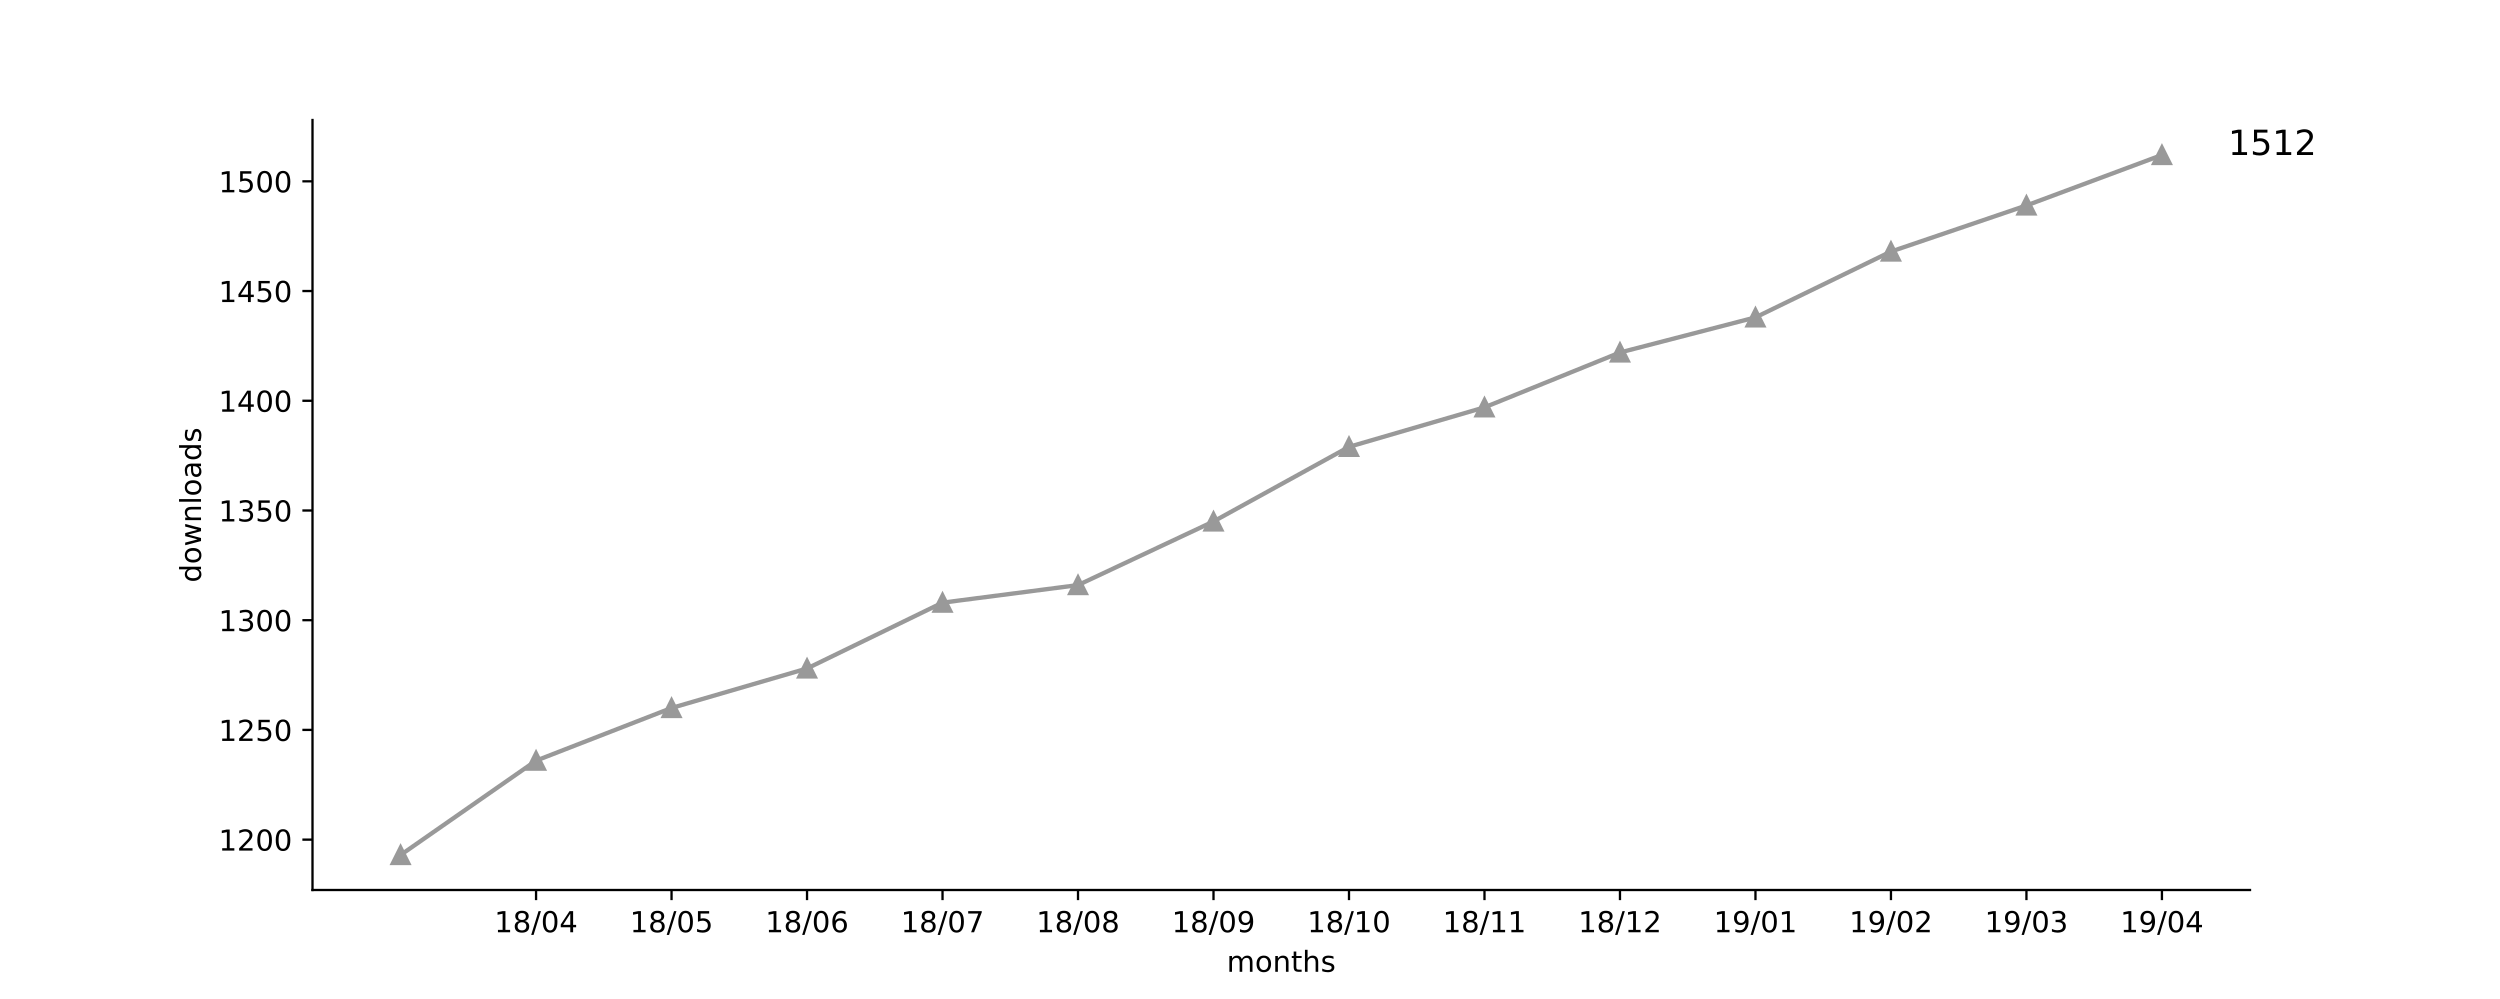
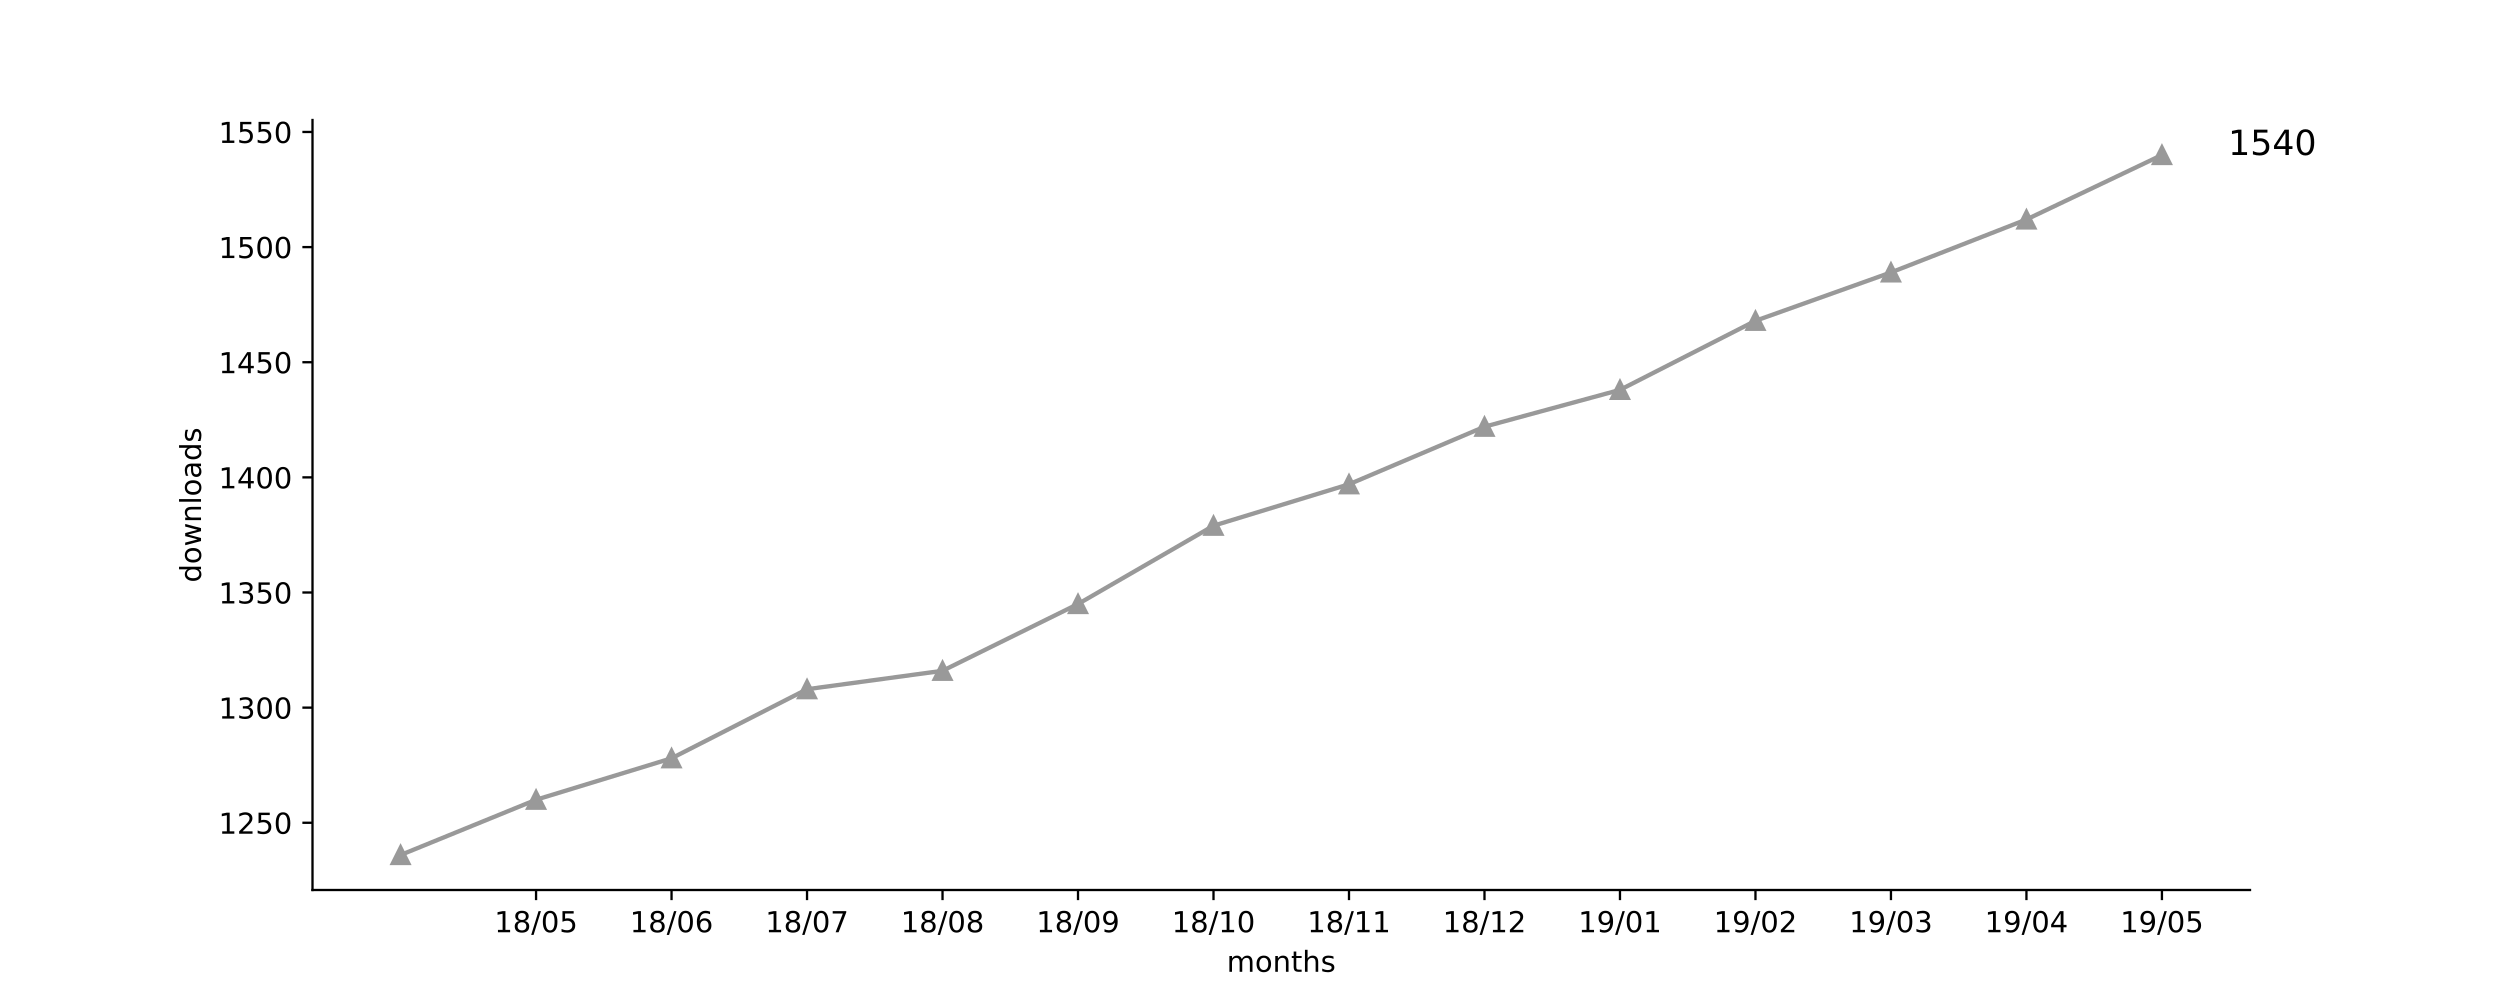
<svg xmlns="http://www.w3.org/2000/svg" xmlns:xlink="http://www.w3.org/1999/xlink" height="345pt" version="1.1" viewBox="0 0 864 345" width="864pt">
  <defs>
    <style type="text/css">
*{stroke-linecap:butt;stroke-linejoin:round;}
  </style>
  </defs>
  <g id="figure_1">
    <g id="patch_1">
      <path d="M 0 345.6  L 864 345.6  L 864 0  L 0 0  z " style="fill:#ffffff;" />
    </g>
    <g id="axes_1">
      <g id="patch_2">
        <path d="M 108 307.584  L 777.6 307.584  L 777.6 41.472  L 108 41.472  z " style="fill:#ffffff;" />
      </g>
      <g id="matplotlib.axis_1">
        <g id="xtick_1">
          <g id="line2d_1">
            <defs>
-               <path d="M 0 0  L 0 3.5  " id="m6048bf292e" style="stroke:#000000;stroke-width:0.8;" />
-             </defs>
-             <g>
-               <use style="stroke:#000000;stroke-width:0.8;" x="185.262" xlink:href="#m6048bf292e" y="307.584" />
+               <path d="M 0 0  L 0 3.5  " id="m3b7e6f1f62" style="stroke:#000000;stroke-width:0.8;" />
+             </defs>
+             <g>
+               <use style="stroke:#000000;stroke-width:0.8;" x="185.262" xlink:href="#m3b7e6f1f62" y="307.584" />
            </g>
          </g>
          <g id="text_1">
            <defs>
              <path d="M 12.406 8.297  L 28.516 8.297  L 28.516 63.922  L 10.984 60.406  L 10.984 69.391  L 28.422 72.906  L 38.281 72.906  L 38.281 8.297  L 54.391 8.297  L 54.391 0  L 12.406 0  z " id="DejaVuSans-31" />
              <path d="M 31.781 34.625  Q 24.75 34.625 20.719 30.859  Q 16.703 27.094 16.703 20.516  Q 16.703 13.922 20.719 10.156  Q 24.75 6.391 31.781 6.391  Q 38.812 6.391 42.859 10.172  Q 46.922 13.969 46.922 20.516  Q 46.922 27.094 42.891 30.859  Q 38.875 34.625 31.781 34.625  z M 21.922 38.812  Q 15.578 40.375 12.031 44.719  Q 8.5 49.078 8.5 55.328  Q 8.5 64.062 14.719 69.141  Q 20.953 74.219 31.781 74.219  Q 42.672 74.219 48.875 69.141  Q 55.078 64.062 55.078 55.328  Q 55.078 49.078 51.531 44.719  Q 48 40.375 41.703 38.812  Q 48.828 37.156 52.797 32.312  Q 56.781 27.484 56.781 20.516  Q 56.781 9.906 50.312 4.234  Q 43.844 -1.422 31.781 -1.422  Q 19.734 -1.422 13.25 4.234  Q 6.781 9.906 6.781 20.516  Q 6.781 27.484 10.781 32.312  Q 14.797 37.156 21.922 38.812  z M 18.312 54.391  Q 18.312 48.734 21.844 45.562  Q 25.391 42.391 31.781 42.391  Q 38.141 42.391 41.719 45.562  Q 45.312 48.734 45.312 54.391  Q 45.312 60.062 41.719 63.234  Q 38.141 66.406 31.781 66.406  Q 25.391 66.406 21.844 63.234  Q 18.312 60.062 18.312 54.391  z " id="DejaVuSans-38" />
              <path d="M 25.391 72.906  L 33.688 72.906  L 8.297 -9.281  L 0 -9.281  z " id="DejaVuSans-2f" />
              <path d="M 31.781 66.406  Q 24.172 66.406 20.328 58.906  Q 16.5 51.422 16.5 36.375  Q 16.5 21.391 20.328 13.891  Q 24.172 6.391 31.781 6.391  Q 39.453 6.391 43.281 13.891  Q 47.125 21.391 47.125 36.375  Q 47.125 51.422 43.281 58.906  Q 39.453 66.406 31.781 66.406  z M 31.781 74.219  Q 44.047 74.219 50.516 64.516  Q 56.984 54.828 56.984 36.375  Q 56.984 17.969 50.516 8.266  Q 44.047 -1.422 31.781 -1.422  Q 19.531 -1.422 13.062 8.266  Q 6.594 17.969 6.594 36.375  Q 6.594 54.828 13.062 64.516  Q 19.531 74.219 31.781 74.219  z " id="DejaVuSans-30" />
-               <path d="M 37.797 64.312  L 12.891 25.391  L 37.797 25.391  z M 35.203 72.906  L 47.609 72.906  L 47.609 25.391  L 58.016 25.391  L 58.016 17.188  L 47.609 17.188  L 47.609 0  L 37.797 0  L 37.797 17.188  L 4.891 17.188  L 4.891 26.703  z " id="DejaVuSans-34" />
+               <path d="M 10.797 72.906  L 49.516 72.906  L 49.516 64.594  L 19.828 64.594  L 19.828 46.734  Q 21.969 47.469 24.109 47.828  Q 26.266 48.188 28.422 48.188  Q 40.625 48.188 47.75 41.5  Q 54.891 34.812 54.891 23.391  Q 54.891 11.625 47.562 5.094  Q 40.234 -1.422 26.906 -1.422  Q 22.312 -1.422 17.547 -0.641  Q 12.797 0.141 7.719 1.703  L 7.719 11.625  Q 12.109 9.234 16.797 8.062  Q 21.484 6.891 26.703 6.891  Q 35.156 6.891 40.078 11.328  Q 45.016 15.766 45.016 23.391  Q 45.016 31 40.078 35.438  Q 35.156 39.891 26.703 39.891  Q 22.75 39.891 18.812 39.016  Q 14.891 38.141 10.797 36.281  z " id="DejaVuSans-35" />
            </defs>
            <g transform="translate(170.8522 322.1824)scale(0.1 -0.1)">
              <use xlink:href="#DejaVuSans-31" />
              <use x="63.623" xlink:href="#DejaVuSans-38" />
              <use x="127.246" xlink:href="#DejaVuSans-2f" />
              <use x="160.938" xlink:href="#DejaVuSans-30" />
-               <use x="224.561" xlink:href="#DejaVuSans-34" />
+               <use x="224.561" xlink:href="#DejaVuSans-35" />
            </g>
          </g>
        </g>
        <g id="xtick_2">
          <g id="line2d_2">
            <g>
-               <use style="stroke:#000000;stroke-width:0.8;" x="232.087" xlink:href="#m6048bf292e" y="307.584" />
+               <use style="stroke:#000000;stroke-width:0.8;" x="232.087" xlink:href="#m3b7e6f1f62" y="307.584" />
            </g>
          </g>
          <g id="text_2">
            <defs>
-               <path d="M 10.797 72.906  L 49.516 72.906  L 49.516 64.594  L 19.828 64.594  L 19.828 46.734  Q 21.969 47.469 24.109 47.828  Q 26.266 48.188 28.422 48.188  Q 40.625 48.188 47.75 41.5  Q 54.891 34.812 54.891 23.391  Q 54.891 11.625 47.562 5.094  Q 40.234 -1.422 26.906 -1.422  Q 22.312 -1.422 17.547 -0.641  Q 12.797 0.141 7.719 1.703  L 7.719 11.625  Q 12.109 9.234 16.797 8.062  Q 21.484 6.891 26.703 6.891  Q 35.156 6.891 40.078 11.328  Q 45.016 15.766 45.016 23.391  Q 45.016 31 40.078 35.438  Q 35.156 39.891 26.703 39.891  Q 22.75 39.891 18.812 39.016  Q 14.891 38.141 10.797 36.281  z " id="DejaVuSans-35" />
+               <path d="M 33.016 40.375  Q 26.375 40.375 22.484 35.828  Q 18.609 31.297 18.609 23.391  Q 18.609 15.531 22.484 10.953  Q 26.375 6.391 33.016 6.391  Q 39.656 6.391 43.531 10.953  Q 47.406 15.531 47.406 23.391  Q 47.406 31.297 43.531 35.828  Q 39.656 40.375 33.016 40.375  z M 52.594 71.297  L 52.594 62.312  Q 48.875 64.062 45.094 64.984  Q 41.312 65.922 37.594 65.922  Q 27.828 65.922 22.672 59.328  Q 17.531 52.734 16.797 39.406  Q 19.672 43.656 24.016 45.922  Q 28.375 48.188 33.594 48.188  Q 44.578 48.188 50.953 41.516  Q 57.328 34.859 57.328 23.391  Q 57.328 12.156 50.688 5.359  Q 44.047 -1.422 33.016 -1.422  Q 20.359 -1.422 13.672 8.266  Q 6.984 17.969 6.984 36.375  Q 6.984 53.656 15.188 63.938  Q 23.391 74.219 37.203 74.219  Q 40.922 74.219 44.703 73.484  Q 48.484 72.75 52.594 71.297  z " id="DejaVuSans-36" />
            </defs>
            <g transform="translate(217.6773 322.1824)scale(0.1 -0.1)">
              <use xlink:href="#DejaVuSans-31" />
              <use x="63.623" xlink:href="#DejaVuSans-38" />
              <use x="127.246" xlink:href="#DejaVuSans-2f" />
              <use x="160.938" xlink:href="#DejaVuSans-30" />
-               <use x="224.561" xlink:href="#DejaVuSans-35" />
+               <use x="224.561" xlink:href="#DejaVuSans-36" />
            </g>
          </g>
        </g>
        <g id="xtick_3">
          <g id="line2d_3">
            <g>
-               <use style="stroke:#000000;stroke-width:0.8;" x="278.912" xlink:href="#m6048bf292e" y="307.584" />
+               <use style="stroke:#000000;stroke-width:0.8;" x="278.912" xlink:href="#m3b7e6f1f62" y="307.584" />
            </g>
          </g>
          <g id="text_3">
            <defs>
-               <path d="M 33.016 40.375  Q 26.375 40.375 22.484 35.828  Q 18.609 31.297 18.609 23.391  Q 18.609 15.531 22.484 10.953  Q 26.375 6.391 33.016 6.391  Q 39.656 6.391 43.531 10.953  Q 47.406 15.531 47.406 23.391  Q 47.406 31.297 43.531 35.828  Q 39.656 40.375 33.016 40.375  z M 52.594 71.297  L 52.594 62.312  Q 48.875 64.062 45.094 64.984  Q 41.312 65.922 37.594 65.922  Q 27.828 65.922 22.672 59.328  Q 17.531 52.734 16.797 39.406  Q 19.672 43.656 24.016 45.922  Q 28.375 48.188 33.594 48.188  Q 44.578 48.188 50.953 41.516  Q 57.328 34.859 57.328 23.391  Q 57.328 12.156 50.688 5.359  Q 44.047 -1.422 33.016 -1.422  Q 20.359 -1.422 13.672 8.266  Q 6.984 17.969 6.984 36.375  Q 6.984 53.656 15.188 63.938  Q 23.391 74.219 37.203 74.219  Q 40.922 74.219 44.703 73.484  Q 48.484 72.75 52.594 71.297  z " id="DejaVuSans-36" />
+               <path d="M 8.203 72.906  L 55.078 72.906  L 55.078 68.703  L 28.609 0  L 18.312 0  L 43.219 64.594  L 8.203 64.594  z " id="DejaVuSans-37" />
            </defs>
            <g transform="translate(264.5025 322.1824)scale(0.1 -0.1)">
              <use xlink:href="#DejaVuSans-31" />
              <use x="63.623" xlink:href="#DejaVuSans-38" />
              <use x="127.246" xlink:href="#DejaVuSans-2f" />
              <use x="160.938" xlink:href="#DejaVuSans-30" />
-               <use x="224.561" xlink:href="#DejaVuSans-36" />
+               <use x="224.561" xlink:href="#DejaVuSans-37" />
            </g>
          </g>
        </g>
        <g id="xtick_4">
          <g id="line2d_4">
            <g>
-               <use style="stroke:#000000;stroke-width:0.8;" x="325.737" xlink:href="#m6048bf292e" y="307.584" />
+               <use style="stroke:#000000;stroke-width:0.8;" x="325.737" xlink:href="#m3b7e6f1f62" y="307.584" />
            </g>
          </g>
          <g id="text_4">
-             <defs>
-               <path d="M 8.203 72.906  L 55.078 72.906  L 55.078 68.703  L 28.609 0  L 18.312 0  L 43.219 64.594  L 8.203 64.594  z " id="DejaVuSans-37" />
-             </defs>
            <g transform="translate(311.3277 322.1824)scale(0.1 -0.1)">
              <use xlink:href="#DejaVuSans-31" />
              <use x="63.623" xlink:href="#DejaVuSans-38" />
              <use x="127.246" xlink:href="#DejaVuSans-2f" />
              <use x="160.938" xlink:href="#DejaVuSans-30" />
-               <use x="224.561" xlink:href="#DejaVuSans-37" />
+               <use x="224.561" xlink:href="#DejaVuSans-38" />
            </g>
          </g>
        </g>
        <g id="xtick_5">
          <g id="line2d_5">
            <g>
-               <use style="stroke:#000000;stroke-width:0.8;" x="372.562" xlink:href="#m6048bf292e" y="307.584" />
+               <use style="stroke:#000000;stroke-width:0.8;" x="372.562" xlink:href="#m3b7e6f1f62" y="307.584" />
            </g>
          </g>
          <g id="text_5">
+             <defs>
+               <path d="M 10.984 1.516  L 10.984 10.5  Q 14.703 8.734 18.5 7.812  Q 22.312 6.891 25.984 6.891  Q 35.75 6.891 40.891 13.453  Q 46.047 20.016 46.781 33.406  Q 43.953 29.203 39.594 26.953  Q 35.25 24.703 29.984 24.703  Q 19.047 24.703 12.672 31.312  Q 6.297 37.938 6.297 49.422  Q 6.297 60.641 12.938 67.422  Q 19.578 74.219 30.609 74.219  Q 43.266 74.219 49.922 64.516  Q 56.594 54.828 56.594 36.375  Q 56.594 19.141 48.406 8.859  Q 40.234 -1.422 26.422 -1.422  Q 22.703 -1.422 18.891 -0.688  Q 15.094 0.047 10.984 1.516  z M 30.609 32.422  Q 37.25 32.422 41.125 36.953  Q 45.016 41.5 45.016 49.422  Q 45.016 57.281 41.125 61.844  Q 37.25 66.406 30.609 66.406  Q 23.969 66.406 20.094 61.844  Q 16.219 57.281 16.219 49.422  Q 16.219 41.5 20.094 36.953  Q 23.969 32.422 30.609 32.422  z " id="DejaVuSans-39" />
+             </defs>
            <g transform="translate(358.1529 322.1824)scale(0.1 -0.1)">
              <use xlink:href="#DejaVuSans-31" />
              <use x="63.623" xlink:href="#DejaVuSans-38" />
              <use x="127.246" xlink:href="#DejaVuSans-2f" />
              <use x="160.938" xlink:href="#DejaVuSans-30" />
-               <use x="224.561" xlink:href="#DejaVuSans-38" />
+               <use x="224.561" xlink:href="#DejaVuSans-39" />
            </g>
          </g>
        </g>
        <g id="xtick_6">
          <g id="line2d_6">
            <g>
-               <use style="stroke:#000000;stroke-width:0.8;" x="419.387" xlink:href="#m6048bf292e" y="307.584" />
+               <use style="stroke:#000000;stroke-width:0.8;" x="419.387" xlink:href="#m3b7e6f1f62" y="307.584" />
            </g>
          </g>
          <g id="text_6">
-             <defs>
-               <path d="M 10.984 1.516  L 10.984 10.5  Q 14.703 8.734 18.5 7.812  Q 22.312 6.891 25.984 6.891  Q 35.75 6.891 40.891 13.453  Q 46.047 20.016 46.781 33.406  Q 43.953 29.203 39.594 26.953  Q 35.25 24.703 29.984 24.703  Q 19.047 24.703 12.672 31.312  Q 6.297 37.938 6.297 49.422  Q 6.297 60.641 12.938 67.422  Q 19.578 74.219 30.609 74.219  Q 43.266 74.219 49.922 64.516  Q 56.594 54.828 56.594 36.375  Q 56.594 19.141 48.406 8.859  Q 40.234 -1.422 26.422 -1.422  Q 22.703 -1.422 18.891 -0.688  Q 15.094 0.047 10.984 1.516  z M 30.609 32.422  Q 37.25 32.422 41.125 36.953  Q 45.016 41.5 45.016 49.422  Q 45.016 57.281 41.125 61.844  Q 37.25 66.406 30.609 66.406  Q 23.969 66.406 20.094 61.844  Q 16.219 57.281 16.219 49.422  Q 16.219 41.5 20.094 36.953  Q 23.969 32.422 30.609 32.422  z " id="DejaVuSans-39" />
-             </defs>
            <g transform="translate(404.978 322.1824)scale(0.1 -0.1)">
              <use xlink:href="#DejaVuSans-31" />
              <use x="63.623" xlink:href="#DejaVuSans-38" />
              <use x="127.246" xlink:href="#DejaVuSans-2f" />
-               <use x="160.938" xlink:href="#DejaVuSans-30" />
-               <use x="224.561" xlink:href="#DejaVuSans-39" />
+               <use x="160.938" xlink:href="#DejaVuSans-31" />
+               <use x="224.561" xlink:href="#DejaVuSans-30" />
            </g>
          </g>
        </g>
        <g id="xtick_7">
          <g id="line2d_7">
            <g>
-               <use style="stroke:#000000;stroke-width:0.8;" x="466.213" xlink:href="#m6048bf292e" y="307.584" />
+               <use style="stroke:#000000;stroke-width:0.8;" x="466.213" xlink:href="#m3b7e6f1f62" y="307.584" />
            </g>
          </g>
          <g id="text_7">
            <g transform="translate(451.8032 322.1824)scale(0.1 -0.1)">
              <use xlink:href="#DejaVuSans-31" />
              <use x="63.623" xlink:href="#DejaVuSans-38" />
              <use x="127.246" xlink:href="#DejaVuSans-2f" />
              <use x="160.938" xlink:href="#DejaVuSans-31" />
-               <use x="224.561" xlink:href="#DejaVuSans-30" />
+               <use x="224.561" xlink:href="#DejaVuSans-31" />
            </g>
          </g>
        </g>
        <g id="xtick_8">
          <g id="line2d_8">
            <g>
-               <use style="stroke:#000000;stroke-width:0.8;" x="513.038" xlink:href="#m6048bf292e" y="307.584" />
+               <use style="stroke:#000000;stroke-width:0.8;" x="513.038" xlink:href="#m3b7e6f1f62" y="307.584" />
            </g>
          </g>
          <g id="text_8">
+             <defs>
+               <path d="M 19.188 8.297  L 53.609 8.297  L 53.609 0  L 7.328 0  L 7.328 8.297  Q 12.938 14.109 22.625 23.891  Q 32.328 33.688 34.812 36.531  Q 39.547 41.844 41.422 45.531  Q 43.312 49.219 43.312 52.781  Q 43.312 58.594 39.234 62.25  Q 35.156 65.922 28.609 65.922  Q 23.969 65.922 18.812 64.312  Q 13.672 62.703 7.812 59.422  L 7.812 69.391  Q 13.766 71.781 18.938 73  Q 24.125 74.219 28.422 74.219  Q 39.75 74.219 46.484 68.547  Q 53.219 62.891 53.219 53.422  Q 53.219 48.922 51.531 44.891  Q 49.859 40.875 45.406 35.406  Q 44.188 33.984 37.641 27.219  Q 31.109 20.453 19.188 8.297  z " id="DejaVuSans-32" />
+             </defs>
            <g transform="translate(498.6284 322.1824)scale(0.1 -0.1)">
              <use xlink:href="#DejaVuSans-31" />
              <use x="63.623" xlink:href="#DejaVuSans-38" />
              <use x="127.246" xlink:href="#DejaVuSans-2f" />
              <use x="160.938" xlink:href="#DejaVuSans-31" />
-               <use x="224.561" xlink:href="#DejaVuSans-31" />
+               <use x="224.561" xlink:href="#DejaVuSans-32" />
            </g>
          </g>
        </g>
        <g id="xtick_9">
          <g id="line2d_9">
            <g>
-               <use style="stroke:#000000;stroke-width:0.8;" x="559.863" xlink:href="#m6048bf292e" y="307.584" />
+               <use style="stroke:#000000;stroke-width:0.8;" x="559.863" xlink:href="#m3b7e6f1f62" y="307.584" />
            </g>
          </g>
          <g id="text_9">
-             <defs>
-               <path d="M 19.188 8.297  L 53.609 8.297  L 53.609 0  L 7.328 0  L 7.328 8.297  Q 12.938 14.109 22.625 23.891  Q 32.328 33.688 34.812 36.531  Q 39.547 41.844 41.422 45.531  Q 43.312 49.219 43.312 52.781  Q 43.312 58.594 39.234 62.25  Q 35.156 65.922 28.609 65.922  Q 23.969 65.922 18.812 64.312  Q 13.672 62.703 7.812 59.422  L 7.812 69.391  Q 13.766 71.781 18.938 73  Q 24.125 74.219 28.422 74.219  Q 39.75 74.219 46.484 68.547  Q 53.219 62.891 53.219 53.422  Q 53.219 48.922 51.531 44.891  Q 49.859 40.875 45.406 35.406  Q 44.188 33.984 37.641 27.219  Q 31.109 20.453 19.188 8.297  z " id="DejaVuSans-32" />
-             </defs>
            <g transform="translate(545.4536 322.1824)scale(0.1 -0.1)">
              <use xlink:href="#DejaVuSans-31" />
-               <use x="63.623" xlink:href="#DejaVuSans-38" />
-               <use x="127.246" xlink:href="#DejaVuSans-2f" />
-               <use x="160.938" xlink:href="#DejaVuSans-31" />
-               <use x="224.561" xlink:href="#DejaVuSans-32" />
+               <use x="63.623" xlink:href="#DejaVuSans-39" />
+               <use x="127.246" xlink:href="#DejaVuSans-2f" />
+               <use x="160.938" xlink:href="#DejaVuSans-30" />
+               <use x="224.561" xlink:href="#DejaVuSans-31" />
            </g>
          </g>
        </g>
        <g id="xtick_10">
          <g id="line2d_10">
            <g>
-               <use style="stroke:#000000;stroke-width:0.8;" x="606.688" xlink:href="#m6048bf292e" y="307.584" />
+               <use style="stroke:#000000;stroke-width:0.8;" x="606.688" xlink:href="#m3b7e6f1f62" y="307.584" />
            </g>
          </g>
          <g id="text_10">
            <g transform="translate(592.2787 322.1824)scale(0.1 -0.1)">
              <use xlink:href="#DejaVuSans-31" />
              <use x="63.623" xlink:href="#DejaVuSans-39" />
              <use x="127.246" xlink:href="#DejaVuSans-2f" />
              <use x="160.938" xlink:href="#DejaVuSans-30" />
-               <use x="224.561" xlink:href="#DejaVuSans-31" />
+               <use x="224.561" xlink:href="#DejaVuSans-32" />
            </g>
          </g>
        </g>
        <g id="xtick_11">
          <g id="line2d_11">
            <g>
-               <use style="stroke:#000000;stroke-width:0.8;" x="653.513" xlink:href="#m6048bf292e" y="307.584" />
+               <use style="stroke:#000000;stroke-width:0.8;" x="653.513" xlink:href="#m3b7e6f1f62" y="307.584" />
            </g>
          </g>
          <g id="text_11">
+             <defs>
+               <path d="M 40.578 39.312  Q 47.656 37.797 51.625 33  Q 55.609 28.219 55.609 21.188  Q 55.609 10.406 48.188 4.484  Q 40.766 -1.422 27.094 -1.422  Q 22.516 -1.422 17.656 -0.516  Q 12.797 0.391 7.625 2.203  L 7.625 11.719  Q 11.719 9.328 16.594 8.109  Q 21.484 6.891 26.812 6.891  Q 36.078 6.891 40.938 10.547  Q 45.797 14.203 45.797 21.188  Q 45.797 27.641 41.281 31.266  Q 36.766 34.906 28.719 34.906  L 20.219 34.906  L 20.219 43.016  L 29.109 43.016  Q 36.375 43.016 40.234 45.922  Q 44.094 48.828 44.094 54.297  Q 44.094 59.906 40.109 62.906  Q 36.141 65.922 28.719 65.922  Q 24.656 65.922 20.016 65.031  Q 15.375 64.156 9.812 62.312  L 9.812 71.094  Q 15.438 72.656 20.344 73.438  Q 25.25 74.219 29.594 74.219  Q 40.828 74.219 47.359 69.109  Q 53.906 64.016 53.906 55.328  Q 53.906 49.266 50.438 45.094  Q 46.969 40.922 40.578 39.312  z " id="DejaVuSans-33" />
+             </defs>
            <g transform="translate(639.1039 322.1824)scale(0.1 -0.1)">
              <use xlink:href="#DejaVuSans-31" />
              <use x="63.623" xlink:href="#DejaVuSans-39" />
              <use x="127.246" xlink:href="#DejaVuSans-2f" />
              <use x="160.938" xlink:href="#DejaVuSans-30" />
-               <use x="224.561" xlink:href="#DejaVuSans-32" />
+               <use x="224.561" xlink:href="#DejaVuSans-33" />
            </g>
          </g>
        </g>
        <g id="xtick_12">
          <g id="line2d_12">
            <g>
-               <use style="stroke:#000000;stroke-width:0.8;" x="700.338" xlink:href="#m6048bf292e" y="307.584" />
+               <use style="stroke:#000000;stroke-width:0.8;" x="700.338" xlink:href="#m3b7e6f1f62" y="307.584" />
            </g>
          </g>
          <g id="text_12">
            <defs>
-               <path d="M 40.578 39.312  Q 47.656 37.797 51.625 33  Q 55.609 28.219 55.609 21.188  Q 55.609 10.406 48.188 4.484  Q 40.766 -1.422 27.094 -1.422  Q 22.516 -1.422 17.656 -0.516  Q 12.797 0.391 7.625 2.203  L 7.625 11.719  Q 11.719 9.328 16.594 8.109  Q 21.484 6.891 26.812 6.891  Q 36.078 6.891 40.938 10.547  Q 45.797 14.203 45.797 21.188  Q 45.797 27.641 41.281 31.266  Q 36.766 34.906 28.719 34.906  L 20.219 34.906  L 20.219 43.016  L 29.109 43.016  Q 36.375 43.016 40.234 45.922  Q 44.094 48.828 44.094 54.297  Q 44.094 59.906 40.109 62.906  Q 36.141 65.922 28.719 65.922  Q 24.656 65.922 20.016 65.031  Q 15.375 64.156 9.812 62.312  L 9.812 71.094  Q 15.438 72.656 20.344 73.438  Q 25.25 74.219 29.594 74.219  Q 40.828 74.219 47.359 69.109  Q 53.906 64.016 53.906 55.328  Q 53.906 49.266 50.438 45.094  Q 46.969 40.922 40.578 39.312  z " id="DejaVuSans-33" />
+               <path d="M 37.797 64.312  L 12.891 25.391  L 37.797 25.391  z M 35.203 72.906  L 47.609 72.906  L 47.609 25.391  L 58.016 25.391  L 58.016 17.188  L 47.609 17.188  L 47.609 0  L 37.797 0  L 37.797 17.188  L 4.891 17.188  L 4.891 26.703  z " id="DejaVuSans-34" />
            </defs>
            <g transform="translate(685.9291 322.1824)scale(0.1 -0.1)">
              <use xlink:href="#DejaVuSans-31" />
              <use x="63.623" xlink:href="#DejaVuSans-39" />
              <use x="127.246" xlink:href="#DejaVuSans-2f" />
              <use x="160.938" xlink:href="#DejaVuSans-30" />
-               <use x="224.561" xlink:href="#DejaVuSans-33" />
+               <use x="224.561" xlink:href="#DejaVuSans-34" />
            </g>
          </g>
        </g>
        <g id="xtick_13">
          <g id="line2d_13">
            <g>
-               <use style="stroke:#000000;stroke-width:0.8;" x="747.164" xlink:href="#m6048bf292e" y="307.584" />
+               <use style="stroke:#000000;stroke-width:0.8;" x="747.164" xlink:href="#m3b7e6f1f62" y="307.584" />
            </g>
          </g>
          <g id="text_13">
            <g transform="translate(732.7543 322.1824)scale(0.1 -0.1)">
              <use xlink:href="#DejaVuSans-31" />
              <use x="63.623" xlink:href="#DejaVuSans-39" />
              <use x="127.246" xlink:href="#DejaVuSans-2f" />
              <use x="160.938" xlink:href="#DejaVuSans-30" />
-               <use x="224.561" xlink:href="#DejaVuSans-34" />
+               <use x="224.561" xlink:href="#DejaVuSans-35" />
            </g>
          </g>
        </g>
        <g id="text_14">
          <defs>
            <path d="M 52 44.188  Q 55.375 50.25 60.062 53.125  Q 64.75 56 71.094 56  Q 79.641 56 84.281 50.016  Q 88.922 44.047 88.922 33.016  L 88.922 0  L 79.891 0  L 79.891 32.719  Q 79.891 40.578 77.094 44.375  Q 74.312 48.188 68.609 48.188  Q 61.625 48.188 57.562 43.547  Q 53.516 38.922 53.516 30.906  L 53.516 0  L 44.484 0  L 44.484 32.719  Q 44.484 40.625 41.703 44.406  Q 38.922 48.188 33.109 48.188  Q 26.219 48.188 22.156 43.531  Q 18.109 38.875 18.109 30.906  L 18.109 0  L 9.078 0  L 9.078 54.688  L 18.109 54.688  L 18.109 46.188  Q 21.188 51.219 25.484 53.609  Q 29.781 56 35.688 56  Q 41.656 56 45.828 52.969  Q 50 49.953 52 44.188  z " id="DejaVuSans-6d" />
            <path d="M 30.609 48.391  Q 23.391 48.391 19.188 42.75  Q 14.984 37.109 14.984 27.297  Q 14.984 17.484 19.156 11.844  Q 23.344 6.203 30.609 6.203  Q 37.797 6.203 41.984 11.859  Q 46.188 17.531 46.188 27.297  Q 46.188 37.016 41.984 42.703  Q 37.797 48.391 30.609 48.391  z M 30.609 56  Q 42.328 56 49.016 48.375  Q 55.719 40.766 55.719 27.297  Q 55.719 13.875 49.016 6.219  Q 42.328 -1.422 30.609 -1.422  Q 18.844 -1.422 12.172 6.219  Q 5.516 13.875 5.516 27.297  Q 5.516 40.766 12.172 48.375  Q 18.844 56 30.609 56  z " id="DejaVuSans-6f" />
            <path d="M 54.891 33.016  L 54.891 0  L 45.906 0  L 45.906 32.719  Q 45.906 40.484 42.875 44.328  Q 39.844 48.188 33.797 48.188  Q 26.516 48.188 22.312 43.547  Q 18.109 38.922 18.109 30.906  L 18.109 0  L 9.078 0  L 9.078 54.688  L 18.109 54.688  L 18.109 46.188  Q 21.344 51.125 25.703 53.562  Q 30.078 56 35.797 56  Q 45.219 56 50.047 50.172  Q 54.891 44.344 54.891 33.016  z " id="DejaVuSans-6e" />
            <path d="M 18.312 70.219  L 18.312 54.688  L 36.812 54.688  L 36.812 47.703  L 18.312 47.703  L 18.312 18.016  Q 18.312 11.328 20.141 9.422  Q 21.969 7.516 27.594 7.516  L 36.812 7.516  L 36.812 0  L 27.594 0  Q 17.188 0 13.234 3.875  Q 9.281 7.766 9.281 18.016  L 9.281 47.703  L 2.688 47.703  L 2.688 54.688  L 9.281 54.688  L 9.281 70.219  z " id="DejaVuSans-74" />
            <path d="M 54.891 33.016  L 54.891 0  L 45.906 0  L 45.906 32.719  Q 45.906 40.484 42.875 44.328  Q 39.844 48.188 33.797 48.188  Q 26.516 48.188 22.312 43.547  Q 18.109 38.922 18.109 30.906  L 18.109 0  L 9.078 0  L 9.078 75.984  L 18.109 75.984  L 18.109 46.188  Q 21.344 51.125 25.703 53.562  Q 30.078 56 35.797 56  Q 45.219 56 50.047 50.172  Q 54.891 44.344 54.891 33.016  z " id="DejaVuSans-68" />
            <path d="M 44.281 53.078  L 44.281 44.578  Q 40.484 46.531 36.375 47.5  Q 32.281 48.484 27.875 48.484  Q 21.188 48.484 17.844 46.438  Q 14.5 44.391 14.5 40.281  Q 14.5 37.156 16.891 35.375  Q 19.281 33.594 26.516 31.984  L 29.594 31.297  Q 39.156 29.25 43.188 25.516  Q 47.219 21.781 47.219 15.094  Q 47.219 7.469 41.188 3.016  Q 35.156 -1.422 24.609 -1.422  Q 20.219 -1.422 15.453 -0.562  Q 10.688 0.297 5.422 2  L 5.422 11.281  Q 10.406 8.688 15.234 7.391  Q 20.062 6.109 24.812 6.109  Q 31.156 6.109 34.562 8.281  Q 37.984 10.453 37.984 14.406  Q 37.984 18.062 35.516 20.016  Q 33.062 21.969 24.703 23.781  L 21.578 24.516  Q 13.234 26.266 9.516 29.906  Q 5.812 33.547 5.812 39.891  Q 5.812 47.609 11.281 51.797  Q 16.75 56 26.812 56  Q 31.781 56 36.172 55.266  Q 40.578 54.547 44.281 53.078  z " id="DejaVuSans-73" />
          </defs>
          <g transform="translate(423.968 335.8606)scale(0.1 -0.1)">
            <use xlink:href="#DejaVuSans-6d" />
            <use x="97.412" xlink:href="#DejaVuSans-6f" />
            <use x="158.594" xlink:href="#DejaVuSans-6e" />
            <use x="221.973" xlink:href="#DejaVuSans-74" />
            <use x="261.182" xlink:href="#DejaVuSans-68" />
            <use x="324.561" xlink:href="#DejaVuSans-73" />
          </g>
        </g>
      </g>
      <g id="matplotlib.axis_2">
        <g id="ytick_1">
          <g id="line2d_14">
            <defs>
-               <path d="M 0 0  L -3.5 0  " id="m92909eae40" style="stroke:#000000;stroke-width:0.8;" />
-             </defs>
-             <g>
-               <use style="stroke:#000000;stroke-width:0.8;" x="108" xlink:href="#m92909eae40" y="290.179" />
+               <path d="M 0 0  L -3.5 0  " id="m49f3d191c8" style="stroke:#000000;stroke-width:0.8;" />
+             </defs>
+             <g>
+               <use style="stroke:#000000;stroke-width:0.8;" x="108" xlink:href="#m49f3d191c8" y="284.347" />
            </g>
          </g>
          <g id="text_15">
-             <g transform="translate(75.55 293.9786)scale(0.1 -0.1)">
+             <g transform="translate(75.55 288.1462)scale(0.1 -0.1)">
              <use xlink:href="#DejaVuSans-31" />
              <use x="63.623" xlink:href="#DejaVuSans-32" />
-               <use x="127.246" xlink:href="#DejaVuSans-30" />
+               <use x="127.246" xlink:href="#DejaVuSans-35" />
              <use x="190.869" xlink:href="#DejaVuSans-30" />
            </g>
          </g>
        </g>
        <g id="ytick_2">
          <g id="line2d_15">
            <g>
-               <use style="stroke:#000000;stroke-width:0.8;" x="108" xlink:href="#m92909eae40" y="252.261" />
+               <use style="stroke:#000000;stroke-width:0.8;" x="108" xlink:href="#m49f3d191c8" y="244.557" />
            </g>
          </g>
          <g id="text_16">
-             <g transform="translate(75.55 256.0601)scale(0.1 -0.1)">
-               <use xlink:href="#DejaVuSans-31" />
-               <use x="63.623" xlink:href="#DejaVuSans-32" />
-               <use x="127.246" xlink:href="#DejaVuSans-35" />
+             <g transform="translate(75.55 248.3567)scale(0.1 -0.1)">
+               <use xlink:href="#DejaVuSans-31" />
+               <use x="63.623" xlink:href="#DejaVuSans-33" />
+               <use x="127.246" xlink:href="#DejaVuSans-30" />
              <use x="190.869" xlink:href="#DejaVuSans-30" />
            </g>
          </g>
        </g>
        <g id="ytick_3">
          <g id="line2d_16">
            <g>
-               <use style="stroke:#000000;stroke-width:0.8;" x="108" xlink:href="#m92909eae40" y="214.342" />
+               <use style="stroke:#000000;stroke-width:0.8;" x="108" xlink:href="#m49f3d191c8" y="204.768" />
            </g>
          </g>
          <g id="text_17">
-             <g transform="translate(75.55 218.1416)scale(0.1 -0.1)">
+             <g transform="translate(75.55 208.5672)scale(0.1 -0.1)">
              <use xlink:href="#DejaVuSans-31" />
              <use x="63.623" xlink:href="#DejaVuSans-33" />
-               <use x="127.246" xlink:href="#DejaVuSans-30" />
+               <use x="127.246" xlink:href="#DejaVuSans-35" />
              <use x="190.869" xlink:href="#DejaVuSans-30" />
            </g>
          </g>
        </g>
        <g id="ytick_4">
          <g id="line2d_17">
            <g>
-               <use style="stroke:#000000;stroke-width:0.8;" x="108" xlink:href="#m92909eae40" y="176.424" />
+               <use style="stroke:#000000;stroke-width:0.8;" x="108" xlink:href="#m49f3d191c8" y="164.979" />
            </g>
          </g>
          <g id="text_18">
-             <g transform="translate(75.55 180.2231)scale(0.1 -0.1)">
-               <use xlink:href="#DejaVuSans-31" />
-               <use x="63.623" xlink:href="#DejaVuSans-33" />
-               <use x="127.246" xlink:href="#DejaVuSans-35" />
+             <g transform="translate(75.55 168.7777)scale(0.1 -0.1)">
+               <use xlink:href="#DejaVuSans-31" />
+               <use x="63.623" xlink:href="#DejaVuSans-34" />
+               <use x="127.246" xlink:href="#DejaVuSans-30" />
              <use x="190.869" xlink:href="#DejaVuSans-30" />
            </g>
          </g>
        </g>
        <g id="ytick_5">
          <g id="line2d_18">
            <g>
-               <use style="stroke:#000000;stroke-width:0.8;" x="108" xlink:href="#m92909eae40" y="138.505" />
+               <use style="stroke:#000000;stroke-width:0.8;" x="108" xlink:href="#m49f3d191c8" y="125.189" />
            </g>
          </g>
          <g id="text_19">
-             <g transform="translate(75.55 142.3046)scale(0.1 -0.1)">
+             <g transform="translate(75.55 128.9883)scale(0.1 -0.1)">
              <use xlink:href="#DejaVuSans-31" />
              <use x="63.623" xlink:href="#DejaVuSans-34" />
-               <use x="127.246" xlink:href="#DejaVuSans-30" />
+               <use x="127.246" xlink:href="#DejaVuSans-35" />
              <use x="190.869" xlink:href="#DejaVuSans-30" />
            </g>
          </g>
        </g>
        <g id="ytick_6">
          <g id="line2d_19">
            <g>
-               <use style="stroke:#000000;stroke-width:0.8;" x="108" xlink:href="#m92909eae40" y="100.587" />
+               <use style="stroke:#000000;stroke-width:0.8;" x="108" xlink:href="#m49f3d191c8" y="85.4" />
            </g>
          </g>
          <g id="text_20">
-             <g transform="translate(75.55 104.3862)scale(0.1 -0.1)">
-               <use xlink:href="#DejaVuSans-31" />
-               <use x="63.623" xlink:href="#DejaVuSans-34" />
-               <use x="127.246" xlink:href="#DejaVuSans-35" />
+             <g transform="translate(75.55 89.1988)scale(0.1 -0.1)">
+               <use xlink:href="#DejaVuSans-31" />
+               <use x="63.623" xlink:href="#DejaVuSans-35" />
+               <use x="127.246" xlink:href="#DejaVuSans-30" />
              <use x="190.869" xlink:href="#DejaVuSans-30" />
            </g>
          </g>
        </g>
        <g id="ytick_7">
          <g id="line2d_20">
            <g>
-               <use style="stroke:#000000;stroke-width:0.8;" x="108" xlink:href="#m92909eae40" y="62.668" />
+               <use style="stroke:#000000;stroke-width:0.8;" x="108" xlink:href="#m49f3d191c8" y="45.61" />
            </g>
          </g>
          <g id="text_21">
-             <g transform="translate(75.55 66.46766)scale(0.1 -0.1)">
+             <g transform="translate(75.55 49.40932)scale(0.1 -0.1)">
              <use xlink:href="#DejaVuSans-31" />
              <use x="63.623" xlink:href="#DejaVuSans-35" />
-               <use x="127.246" xlink:href="#DejaVuSans-30" />
+               <use x="127.246" xlink:href="#DejaVuSans-35" />
              <use x="190.869" xlink:href="#DejaVuSans-30" />
            </g>
          </g>
        </g>
        <g id="text_22">
          <defs>
            <path d="M 45.406 46.391  L 45.406 75.984  L 54.391 75.984  L 54.391 0  L 45.406 0  L 45.406 8.203  Q 42.578 3.328 38.25 0.953  Q 33.938 -1.422 27.875 -1.422  Q 17.969 -1.422 11.734 6.484  Q 5.516 14.406 5.516 27.297  Q 5.516 40.188 11.734 48.094  Q 17.969 56 27.875 56  Q 33.938 56 38.25 53.625  Q 42.578 51.266 45.406 46.391  z M 14.797 27.297  Q 14.797 17.391 18.875 11.75  Q 22.953 6.109 30.078 6.109  Q 37.203 6.109 41.297 11.75  Q 45.406 17.391 45.406 27.297  Q 45.406 37.203 41.297 42.844  Q 37.203 48.484 30.078 48.484  Q 22.953 48.484 18.875 42.844  Q 14.797 37.203 14.797 27.297  z " id="DejaVuSans-64" />
            <path d="M 4.203 54.688  L 13.188 54.688  L 24.422 12.016  L 35.594 54.688  L 46.188 54.688  L 57.422 12.016  L 68.609 54.688  L 77.594 54.688  L 63.281 0  L 52.688 0  L 40.922 44.828  L 29.109 0  L 18.5 0  z " id="DejaVuSans-77" />
            <path d="M 9.422 75.984  L 18.406 75.984  L 18.406 0  L 9.422 0  z " id="DejaVuSans-6c" />
            <path d="M 34.281 27.484  Q 23.391 27.484 19.188 25  Q 14.984 22.516 14.984 16.5  Q 14.984 11.719 18.141 8.906  Q 21.297 6.109 26.703 6.109  Q 34.188 6.109 38.703 11.406  Q 43.219 16.703 43.219 25.484  L 43.219 27.484  z M 52.203 31.203  L 52.203 0  L 43.219 0  L 43.219 8.297  Q 40.141 3.328 35.547 0.953  Q 30.953 -1.422 24.312 -1.422  Q 15.922 -1.422 10.953 3.297  Q 6 8.016 6 15.922  Q 6 25.141 12.172 29.828  Q 18.359 34.516 30.609 34.516  L 43.219 34.516  L 43.219 35.406  Q 43.219 41.609 39.141 45  Q 35.062 48.391 27.688 48.391  Q 23 48.391 18.547 47.266  Q 14.109 46.141 10.016 43.891  L 10.016 52.203  Q 14.938 54.109 19.578 55.047  Q 24.219 56 28.609 56  Q 40.484 56 46.344 49.844  Q 52.203 43.703 52.203 31.203  z " id="DejaVuSans-61" />
          </defs>
          <g transform="translate(69.47031 201.3108)rotate(-90)scale(0.1 -0.1)">
            <use xlink:href="#DejaVuSans-64" />
            <use x="63.477" xlink:href="#DejaVuSans-6f" />
            <use x="124.658" xlink:href="#DejaVuSans-77" />
            <use x="206.445" xlink:href="#DejaVuSans-6e" />
            <use x="269.824" xlink:href="#DejaVuSans-6c" />
            <use x="297.607" xlink:href="#DejaVuSans-6f" />
            <use x="358.789" xlink:href="#DejaVuSans-61" />
            <use x="420.068" xlink:href="#DejaVuSans-64" />
            <use x="483.545" xlink:href="#DejaVuSans-73" />
          </g>
        </g>
      </g>
      <g id="line2d_21">
-         <path clip-path="url(#p086a98c1f5)" d="M 138.436 295.488  L 185.262 262.878  L 232.087 244.677  L 278.912 231.027  L 325.737 208.275  L 372.562 202.209  L 419.387 180.216  L 466.213 154.431  L 513.038 140.781  L 559.863 121.821  L 606.688 109.687  L 653.513 86.936  L 700.338 71.011  L 747.164 53.568  " style="fill:none;stroke:#999999;stroke-linecap:square;stroke-width:1.5;" />
+         <path clip-path="url(#pcc41c0df30)" d="M 138.436 295.488  L 185.262 276.389  L 232.087 262.065  L 278.912 238.191  L 325.737 231.825  L 372.562 208.747  L 419.387 181.69  L 466.213 167.366  L 513.038 147.471  L 559.863 134.739  L 606.688 110.865  L 653.513 94.153  L 700.338 75.85  L 747.164 53.568  " style="fill:none;stroke:#999999;stroke-linecap:square;stroke-width:1.5;" />
      </g>
      <g id="line2d_22">
        <defs>
-           <path d="M 0 -3  L -3 3  L 3 3  z " id="ma6b67c071e" style="stroke:#999999;stroke-linejoin:miter;" />
+           <path d="M 0 -3  L -3 3  L 3 3  z " id="mf34d854180" style="stroke:#999999;stroke-linejoin:miter;" />
        </defs>
-         <g clip-path="url(#p086a98c1f5)">
-           <use style="fill:#999999;stroke:#999999;stroke-linejoin:miter;" x="138.436" xlink:href="#ma6b67c071e" y="295.488" />
-           <use style="fill:#999999;stroke:#999999;stroke-linejoin:miter;" x="185.262" xlink:href="#ma6b67c071e" y="262.878" />
-           <use style="fill:#999999;stroke:#999999;stroke-linejoin:miter;" x="232.087" xlink:href="#ma6b67c071e" y="244.677" />
-           <use style="fill:#999999;stroke:#999999;stroke-linejoin:miter;" x="278.912" xlink:href="#ma6b67c071e" y="231.027" />
-           <use style="fill:#999999;stroke:#999999;stroke-linejoin:miter;" x="325.737" xlink:href="#ma6b67c071e" y="208.275" />
-           <use style="fill:#999999;stroke:#999999;stroke-linejoin:miter;" x="372.562" xlink:href="#ma6b67c071e" y="202.209" />
-           <use style="fill:#999999;stroke:#999999;stroke-linejoin:miter;" x="419.387" xlink:href="#ma6b67c071e" y="180.216" />
-           <use style="fill:#999999;stroke:#999999;stroke-linejoin:miter;" x="466.213" xlink:href="#ma6b67c071e" y="154.431" />
-           <use style="fill:#999999;stroke:#999999;stroke-linejoin:miter;" x="513.038" xlink:href="#ma6b67c071e" y="140.781" />
-           <use style="fill:#999999;stroke:#999999;stroke-linejoin:miter;" x="559.863" xlink:href="#ma6b67c071e" y="121.821" />
-           <use style="fill:#999999;stroke:#999999;stroke-linejoin:miter;" x="606.688" xlink:href="#ma6b67c071e" y="109.687" />
-           <use style="fill:#999999;stroke:#999999;stroke-linejoin:miter;" x="653.513" xlink:href="#ma6b67c071e" y="86.936" />
-           <use style="fill:#999999;stroke:#999999;stroke-linejoin:miter;" x="700.338" xlink:href="#ma6b67c071e" y="71.011" />
-           <use style="fill:#999999;stroke:#999999;stroke-linejoin:miter;" x="747.164" xlink:href="#ma6b67c071e" y="53.568" />
+         <g clip-path="url(#pcc41c0df30)">
+           <use style="fill:#999999;stroke:#999999;stroke-linejoin:miter;" x="138.436" xlink:href="#mf34d854180" y="295.488" />
+           <use style="fill:#999999;stroke:#999999;stroke-linejoin:miter;" x="185.262" xlink:href="#mf34d854180" y="276.389" />
+           <use style="fill:#999999;stroke:#999999;stroke-linejoin:miter;" x="232.087" xlink:href="#mf34d854180" y="262.065" />
+           <use style="fill:#999999;stroke:#999999;stroke-linejoin:miter;" x="278.912" xlink:href="#mf34d854180" y="238.191" />
+           <use style="fill:#999999;stroke:#999999;stroke-linejoin:miter;" x="325.737" xlink:href="#mf34d854180" y="231.825" />
+           <use style="fill:#999999;stroke:#999999;stroke-linejoin:miter;" x="372.562" xlink:href="#mf34d854180" y="208.747" />
+           <use style="fill:#999999;stroke:#999999;stroke-linejoin:miter;" x="419.387" xlink:href="#mf34d854180" y="181.69" />
+           <use style="fill:#999999;stroke:#999999;stroke-linejoin:miter;" x="466.213" xlink:href="#mf34d854180" y="167.366" />
+           <use style="fill:#999999;stroke:#999999;stroke-linejoin:miter;" x="513.038" xlink:href="#mf34d854180" y="147.471" />
+           <use style="fill:#999999;stroke:#999999;stroke-linejoin:miter;" x="559.863" xlink:href="#mf34d854180" y="134.739" />
+           <use style="fill:#999999;stroke:#999999;stroke-linejoin:miter;" x="606.688" xlink:href="#mf34d854180" y="110.865" />
+           <use style="fill:#999999;stroke:#999999;stroke-linejoin:miter;" x="653.513" xlink:href="#mf34d854180" y="94.153" />
+           <use style="fill:#999999;stroke:#999999;stroke-linejoin:miter;" x="700.338" xlink:href="#mf34d854180" y="75.85" />
+           <use style="fill:#999999;stroke:#999999;stroke-linejoin:miter;" x="747.164" xlink:href="#mf34d854180" y="53.568" />
        </g>
      </g>
      <g id="patch_3">
        <path d="M 108 307.584  L 108 41.472  " style="fill:none;stroke:#000000;stroke-linecap:square;stroke-linejoin:miter;stroke-width:0.8;" />
      </g>
      <g id="patch_4">
        <path d="M 108 307.584  L 777.6 307.584  " style="fill:none;stroke:#000000;stroke-linecap:square;stroke-linejoin:miter;stroke-width:0.8;" />
      </g>
      <g id="text_23">
        <defs>
          <path id="DejaVuSans-20" />
        </defs>
        <g transform="translate(747.1636 53.568)scale(0.12 -0.12)">
          <use xlink:href="#DejaVuSans-20" />
          <use x="31.787" xlink:href="#DejaVuSans-20" />
          <use x="63.574" xlink:href="#DejaVuSans-20" />
          <use x="95.361" xlink:href="#DejaVuSans-20" />
          <use x="127.148" xlink:href="#DejaVuSans-20" />
          <use x="158.936" xlink:href="#DejaVuSans-20" />
          <use x="190.723" xlink:href="#DejaVuSans-31" />
          <use x="254.346" xlink:href="#DejaVuSans-35" />
-           <use x="317.969" xlink:href="#DejaVuSans-31" />
-           <use x="381.592" xlink:href="#DejaVuSans-32" />
+           <use x="317.969" xlink:href="#DejaVuSans-34" />
+           <use x="381.592" xlink:href="#DejaVuSans-30" />
        </g>
      </g>
    </g>
  </g>
  <defs>
-     <clipPath id="p086a98c1f5">
+     <clipPath id="pcc41c0df30">
      <rect height="266.112" width="669.6" x="108" y="41.472" />
    </clipPath>
  </defs>
</svg>
